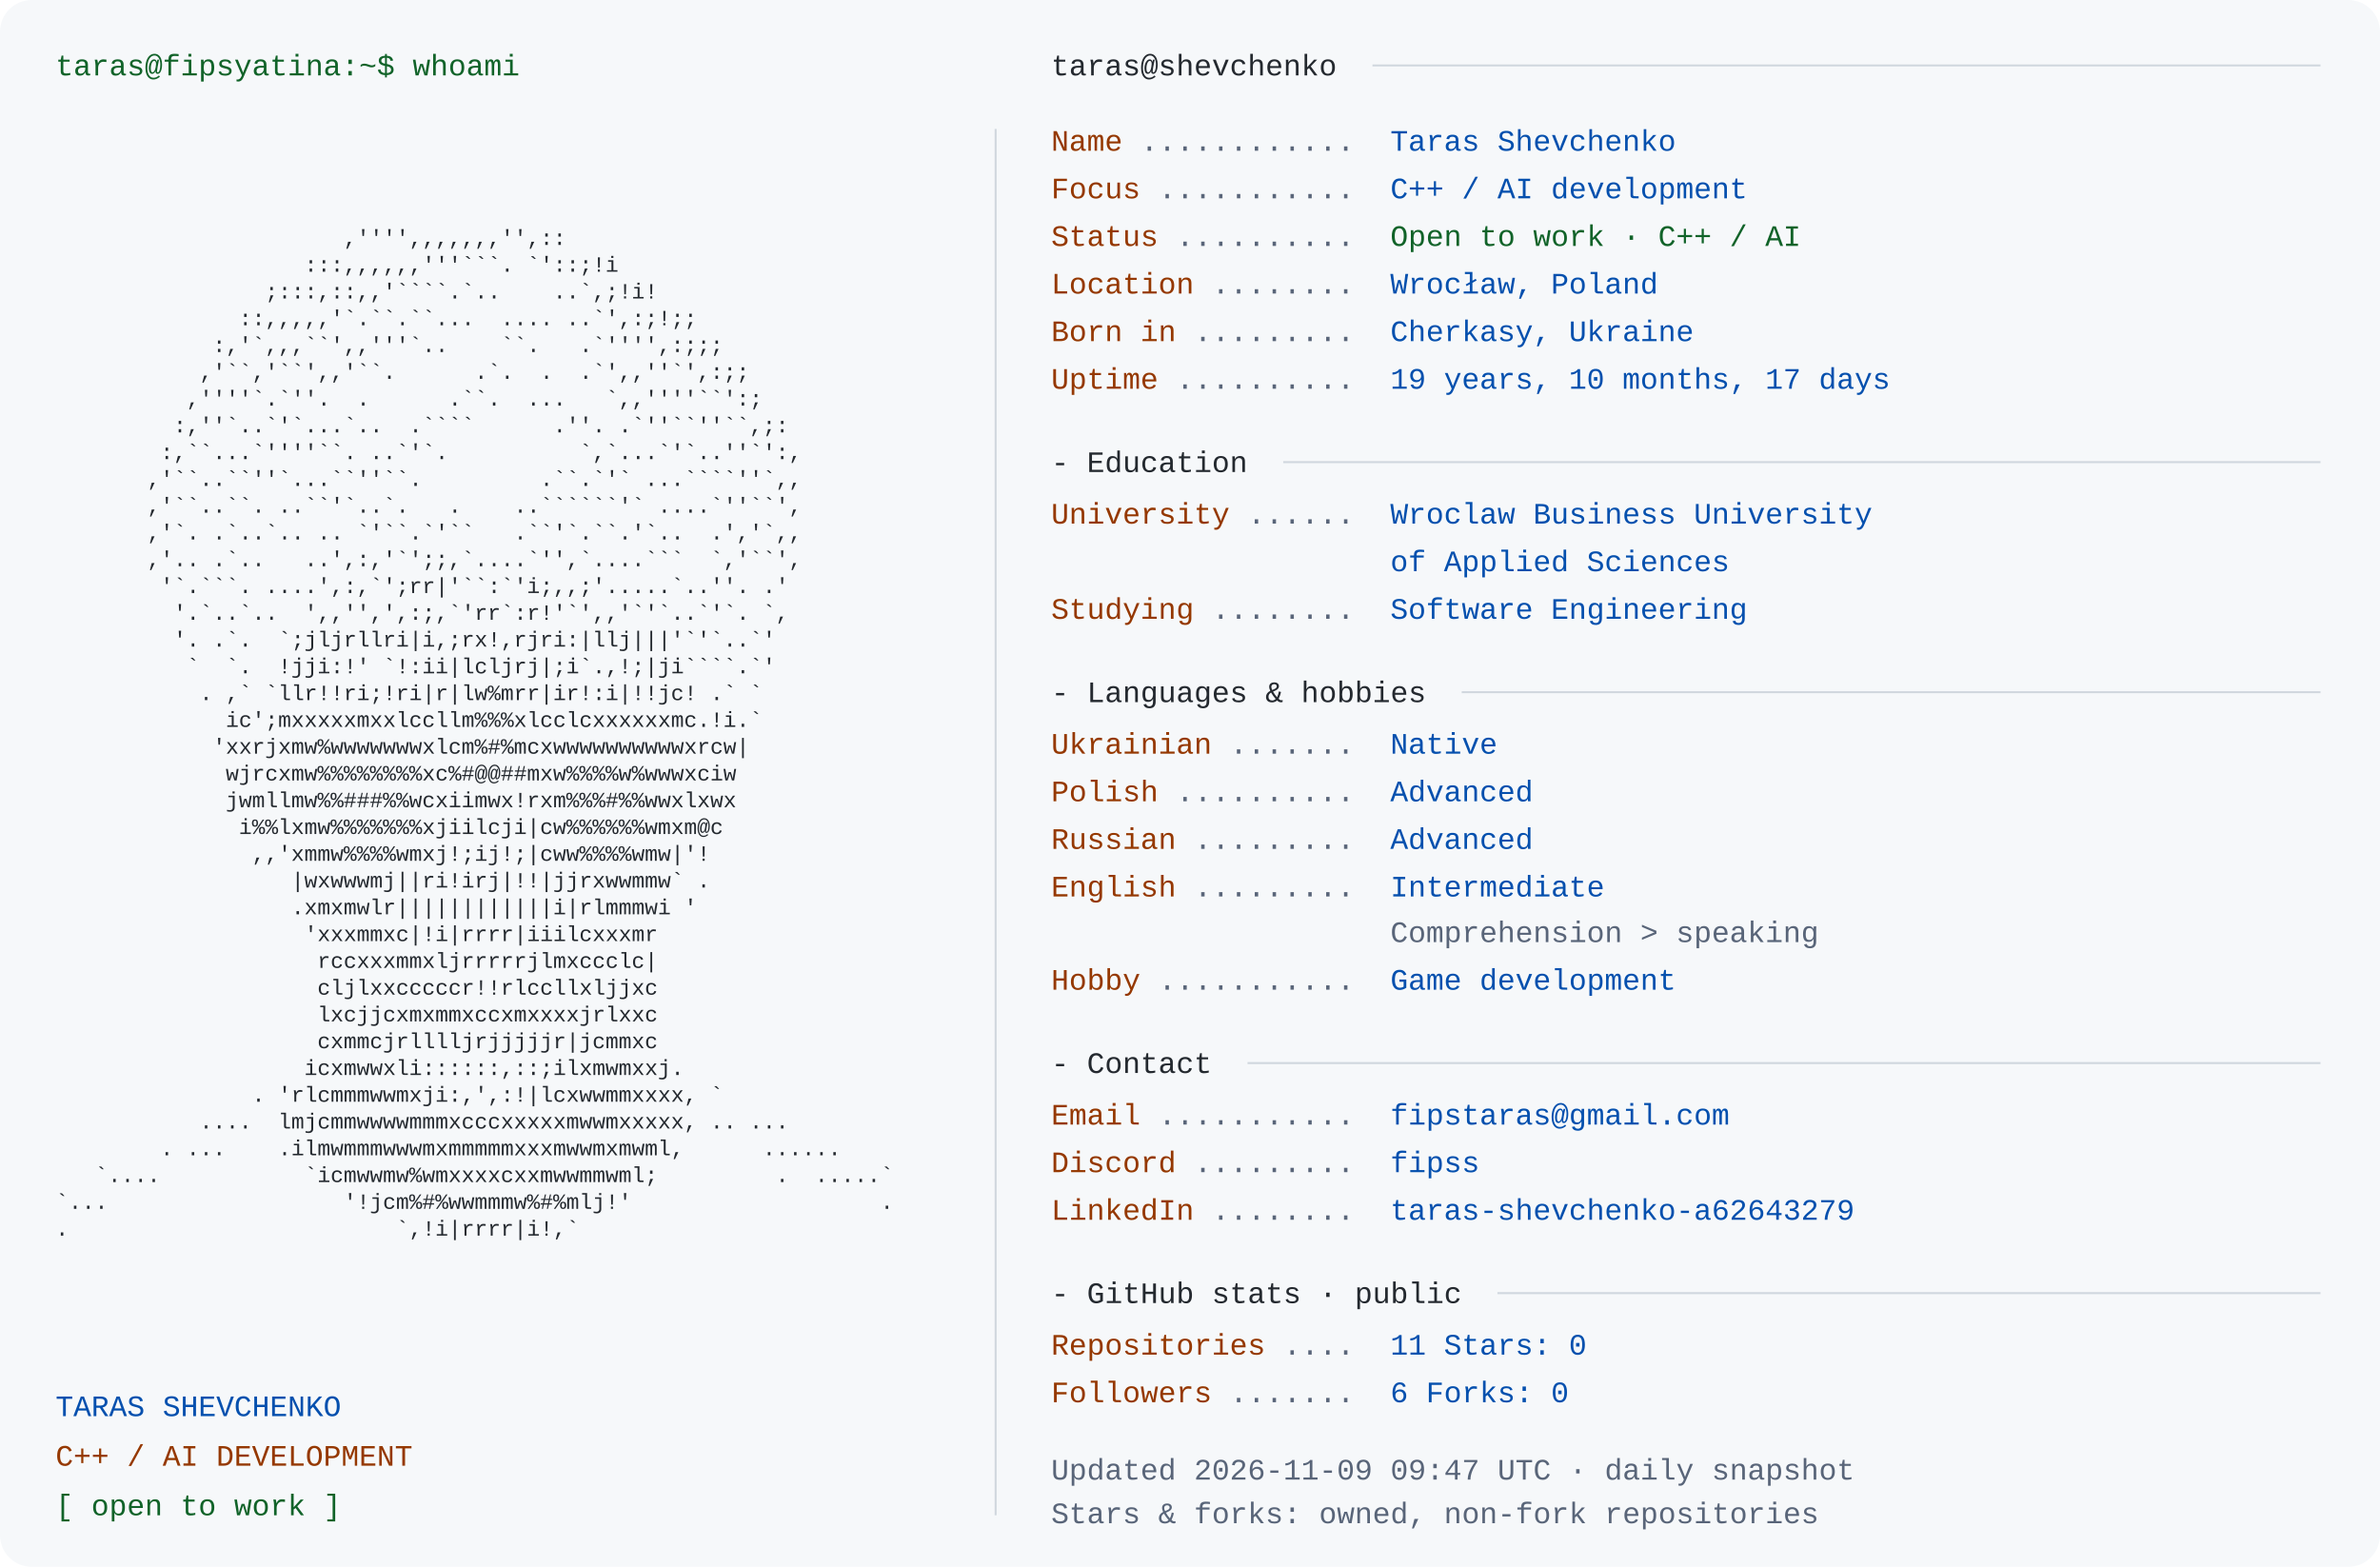
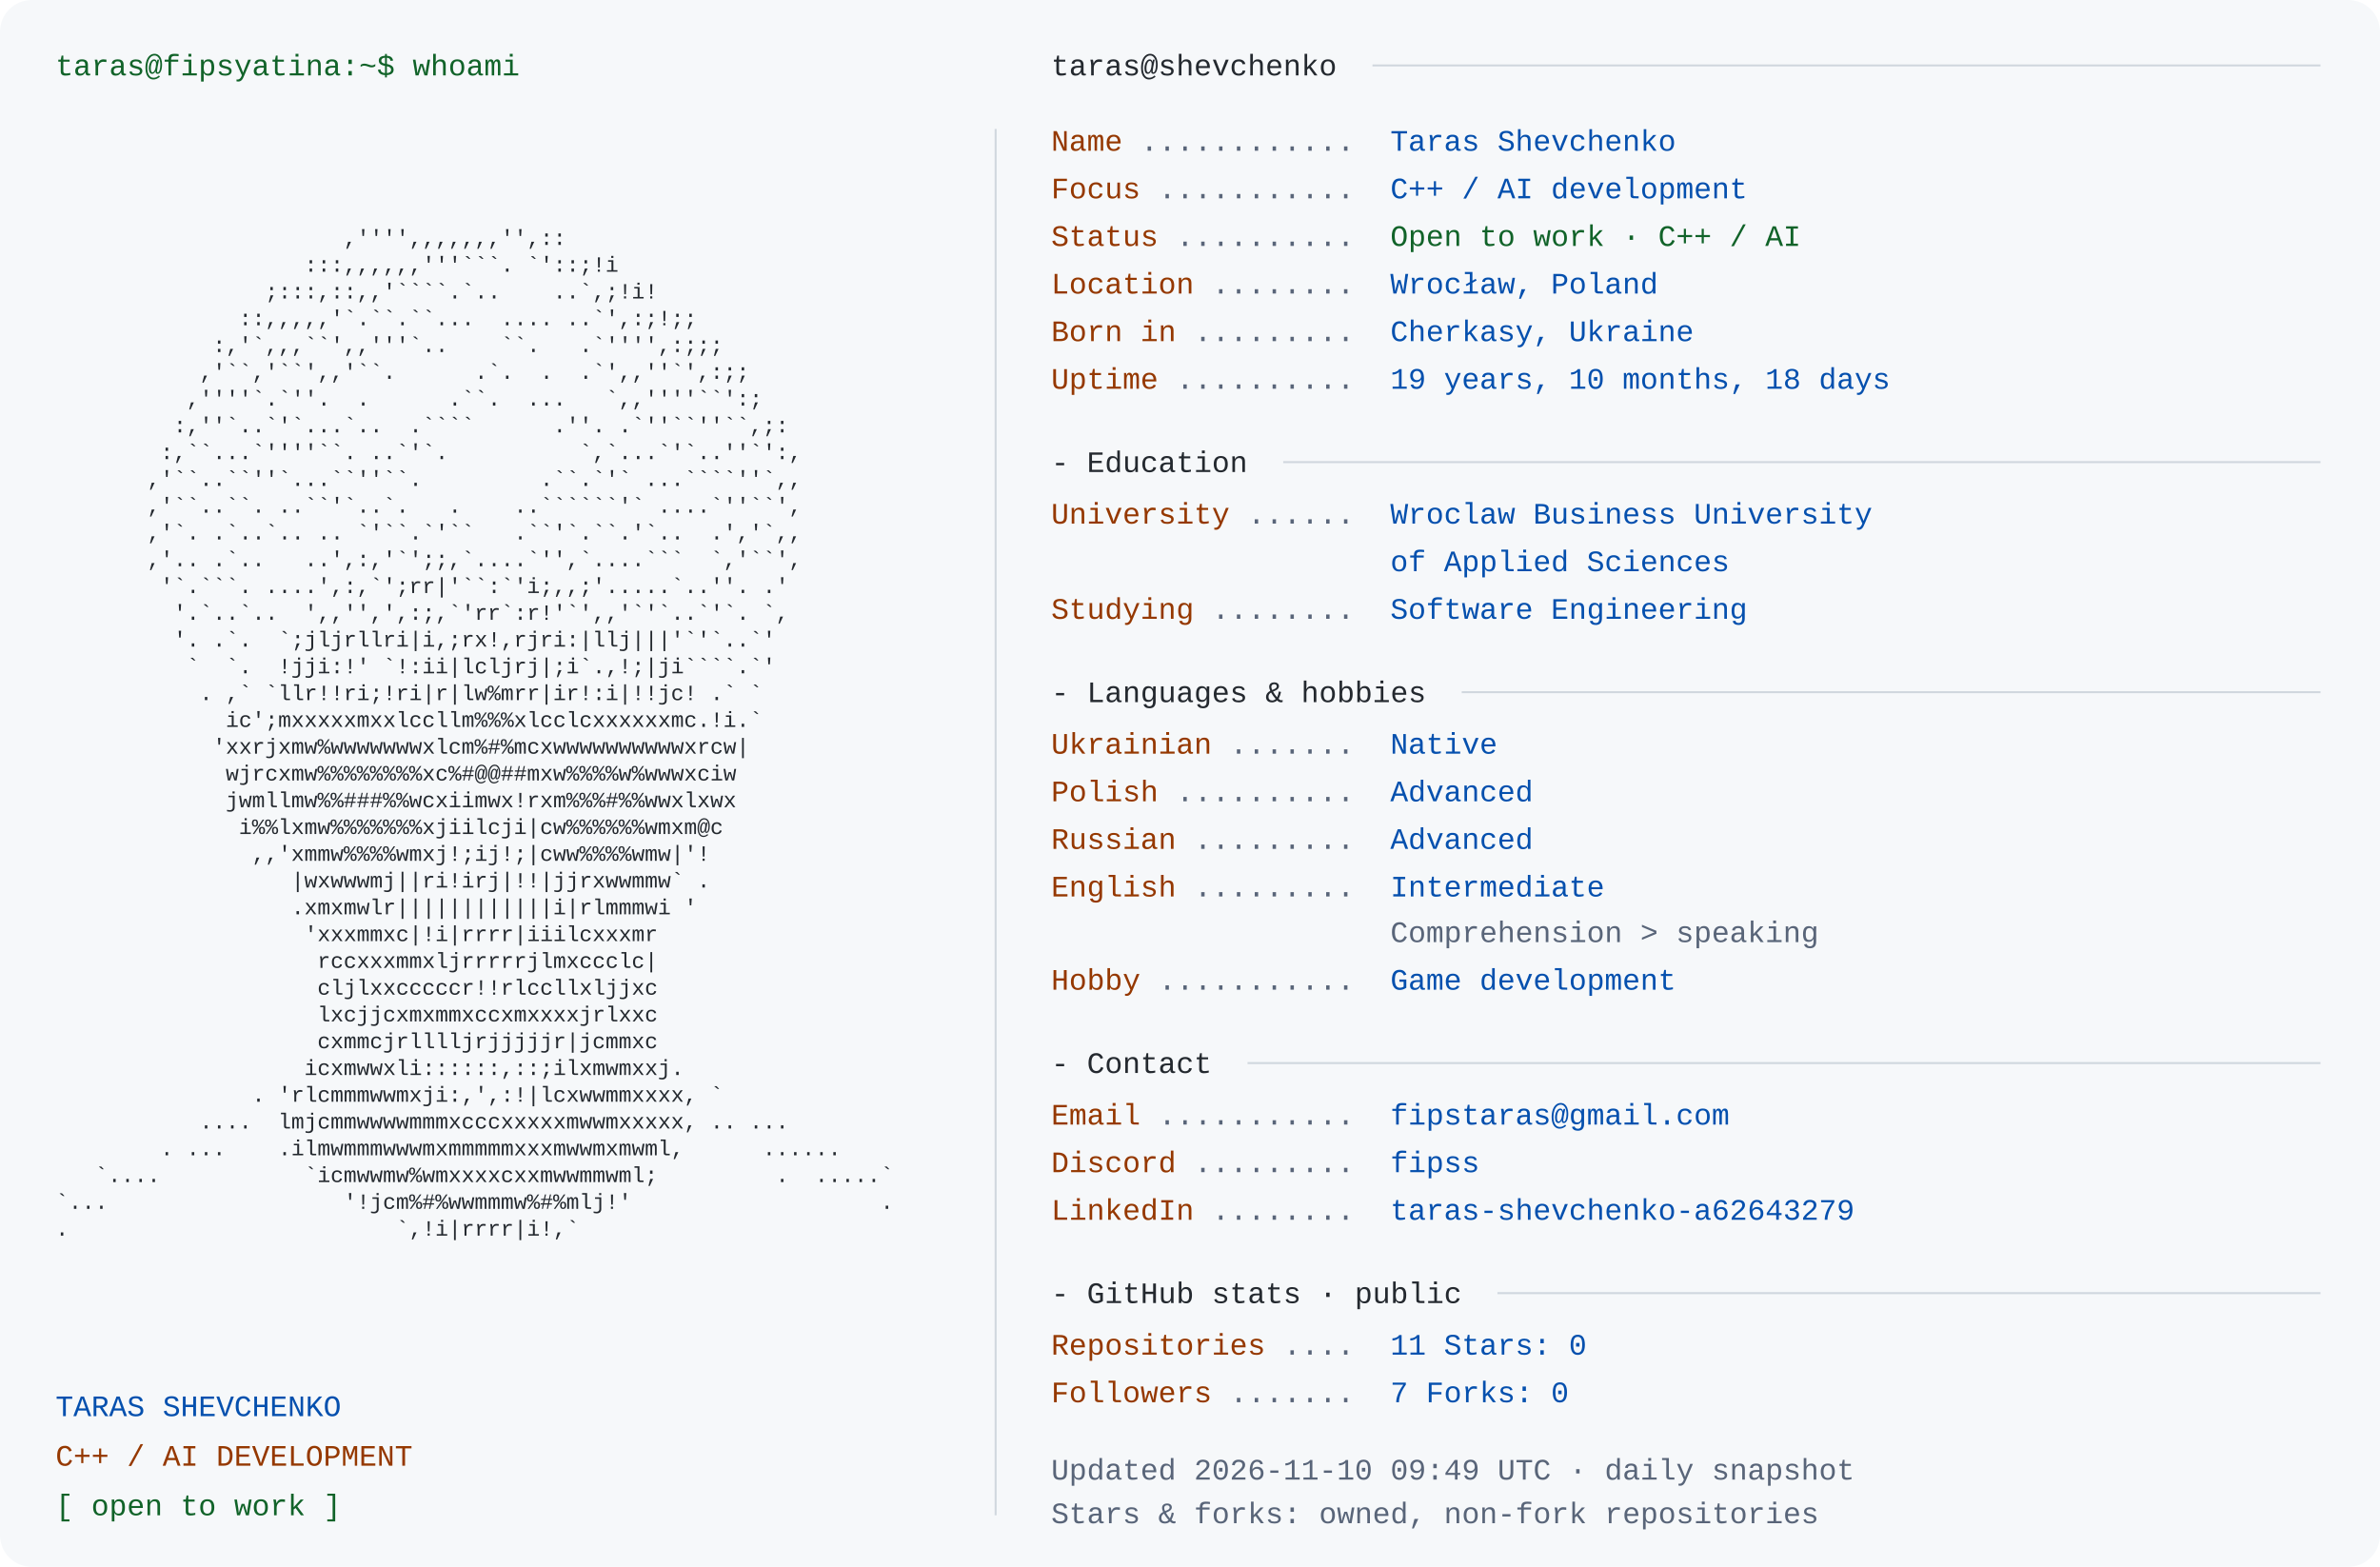
<svg xmlns="http://www.w3.org/2000/svg" width="1200" height="790" viewBox="0 0 1200 790" role="img" aria-labelledby="title desc">
  <rect width="1200" height="790" rx="16" fill="#f6f8fa" />
  <style>text{font-family:Consolas,"Liberation Mono",Menlo,monospace;font-size:15px} .portrait{font-size:11px} text{white-space:pre}</style>
  <text x="28" y="38" fill="#116329">taras@fipsyatina:~$ whoami</text>
  <text x="28" y="110.0" fill="#24292f" class="portrait" xml:space="preserve" textLength="460" lengthAdjust="spacingAndGlyphs">                                                                </text>
  <text x="28" y="123.5" fill="#24292f" class="portrait" xml:space="preserve" textLength="460" lengthAdjust="spacingAndGlyphs">                      ,'''',,,,,,,'',::                         </text>
  <text x="28" y="137.0" fill="#24292f" class="portrait" xml:space="preserve" textLength="460" lengthAdjust="spacingAndGlyphs">                   :::,,,,,,'''```. `'::;!i                     </text>
  <text x="28" y="150.5" fill="#24292f" class="portrait" xml:space="preserve" textLength="460" lengthAdjust="spacingAndGlyphs">                ;:::,::,,'````.`..    ..`,;!i!                  </text>
  <text x="28" y="164.0" fill="#24292f" class="portrait" xml:space="preserve" textLength="460" lengthAdjust="spacingAndGlyphs">              ::,,,,,'`.``.``...  .... ..`',:;!;;               </text>
  <text x="28" y="177.5" fill="#24292f" class="portrait" xml:space="preserve" textLength="460" lengthAdjust="spacingAndGlyphs">            :,'`,,,``',,'''`..    ``.   .`'''',:;;;             </text>
  <text x="28" y="191.0" fill="#24292f" class="portrait" xml:space="preserve" textLength="460" lengthAdjust="spacingAndGlyphs">           ,'``,'``',,'``.      .`.  .  .`',,''`',:;;           </text>
  <text x="28" y="204.5" fill="#24292f" class="portrait" xml:space="preserve" textLength="460" lengthAdjust="spacingAndGlyphs">          ,''''`.`''.  .      .``.  ...   `,,''''``':;          </text>
  <text x="28" y="218.0" fill="#24292f" class="portrait" xml:space="preserve" textLength="460" lengthAdjust="spacingAndGlyphs">         :,''`..`'`...`..  .````      .''. .`''``''``,;:        </text>
  <text x="28" y="231.5" fill="#24292f" class="portrait" xml:space="preserve" textLength="460" lengthAdjust="spacingAndGlyphs">        :,``...`''''``. ..`'`.          `,`...`'`..''`':,       </text>
  <text x="28" y="245.0" fill="#24292f" class="portrait" xml:space="preserve" textLength="460" lengthAdjust="spacingAndGlyphs">       ,'``..``''`...``''``.         .``.`'` ...````''`,,       </text>
  <text x="28" y="258.5" fill="#24292f" class="portrait" xml:space="preserve" textLength="460" lengthAdjust="spacingAndGlyphs">       ,'``..``. ..``'`..`.   .    ..``````'` ....`''``',       </text>
  <text x="28" y="272.0" fill="#24292f" class="portrait" xml:space="preserve" textLength="460" lengthAdjust="spacingAndGlyphs">       ,'`. .`..`.. .. `'``.`'``   .``'`.``.'`..  .','`,,       </text>
  <text x="28" y="285.5" fill="#24292f" class="portrait" xml:space="preserve" textLength="460" lengthAdjust="spacingAndGlyphs">       ,'.. .`..   ..',:,'`';;,`....`'',`....```  `,'``',       </text>
  <text x="28" y="299.0" fill="#24292f" class="portrait" xml:space="preserve" textLength="460" lengthAdjust="spacingAndGlyphs">        '`.```. ....',:,`';rr|'``:`'i;,,;'.....`..''. .'        </text>
  <text x="28" y="312.5" fill="#24292f" class="portrait" xml:space="preserve" textLength="460" lengthAdjust="spacingAndGlyphs">         '.`..`..  ',,'',',:;,`'rr`:r!'`',,'`'`..`'`. `,        </text>
  <text x="28" y="326.0" fill="#24292f" class="portrait" xml:space="preserve" textLength="460" lengthAdjust="spacingAndGlyphs">         '. .`.  `;jljrllri|i,;rx!,rjri:|llj|||'`'`..`'         </text>
  <text x="28" y="339.5" fill="#24292f" class="portrait" xml:space="preserve" textLength="460" lengthAdjust="spacingAndGlyphs">          `  `.  !jji:!' `!:ii|lcljrj|;i`.,!;|ji````.`'         </text>
  <text x="28" y="353.0" fill="#24292f" class="portrait" xml:space="preserve" textLength="460" lengthAdjust="spacingAndGlyphs">           . ,` `llr!!ri;!ri|r|lw%mrr|ir!:i|!!jc! .` `          </text>
  <text x="28" y="366.5" fill="#24292f" class="portrait" xml:space="preserve" textLength="460" lengthAdjust="spacingAndGlyphs">             ic';mxxxxxmxxlccllm%%%xlcclcxxxxxxmc.!i.`          </text>
  <text x="28" y="380.0" fill="#24292f" class="portrait" xml:space="preserve" textLength="460" lengthAdjust="spacingAndGlyphs">            'xxrjxmw%wwwwwwwxlcm%#%mcxwwwwwwwwwwxrcw|           </text>
  <text x="28" y="393.5" fill="#24292f" class="portrait" xml:space="preserve" textLength="460" lengthAdjust="spacingAndGlyphs">             wjrcxmw%%%%%%%%xc%#@@##mxw%%%%w%wwwxciw            </text>
  <text x="28" y="407.0" fill="#24292f" class="portrait" xml:space="preserve" textLength="460" lengthAdjust="spacingAndGlyphs">             jwmllmw%%###%%wcxiimwx!rxm%%%#%%wwxlxwx            </text>
  <text x="28" y="420.5" fill="#24292f" class="portrait" xml:space="preserve" textLength="460" lengthAdjust="spacingAndGlyphs">              i%%lxmw%%%%%%%xjiilcji|cw%%%%%%wmxm@c             </text>
  <text x="28" y="434.0" fill="#24292f" class="portrait" xml:space="preserve" textLength="460" lengthAdjust="spacingAndGlyphs">               ,,'xmmw%%%%wmxj!;ij!;|cww%%%%wmw|'!              </text>
  <text x="28" y="447.5" fill="#24292f" class="portrait" xml:space="preserve" textLength="460" lengthAdjust="spacingAndGlyphs">                  |wxwwwmj||ri!irj|!!|jjrxwwmmw` .              </text>
  <text x="28" y="461.0" fill="#24292f" class="portrait" xml:space="preserve" textLength="460" lengthAdjust="spacingAndGlyphs">                  .xmxmwlr||||||||||||i|rlmmmwi '               </text>
  <text x="28" y="474.5" fill="#24292f" class="portrait" xml:space="preserve" textLength="460" lengthAdjust="spacingAndGlyphs">                   'xxxmmxc|!i|rrrr|iiilcxxxmr                  </text>
  <text x="28" y="488.0" fill="#24292f" class="portrait" xml:space="preserve" textLength="460" lengthAdjust="spacingAndGlyphs">                    rccxxxmmxljrrrrrjlmxccclc|                  </text>
  <text x="28" y="501.5" fill="#24292f" class="portrait" xml:space="preserve" textLength="460" lengthAdjust="spacingAndGlyphs">                    cljlxxcccccr!!rlccllxljjxc                  </text>
  <text x="28" y="515.0" fill="#24292f" class="portrait" xml:space="preserve" textLength="460" lengthAdjust="spacingAndGlyphs">                    lxcjjcxmxmmxccxmxxxxjrlxxc                  </text>
  <text x="28" y="528.5" fill="#24292f" class="portrait" xml:space="preserve" textLength="460" lengthAdjust="spacingAndGlyphs">                    cxmmcjrlllljrjjjjjr|jcmmxc                  </text>
  <text x="28" y="542.0" fill="#24292f" class="portrait" xml:space="preserve" textLength="460" lengthAdjust="spacingAndGlyphs">                   icxmwwxli::::::,::;ilxmwmxxj.                </text>
  <text x="28" y="555.5" fill="#24292f" class="portrait" xml:space="preserve" textLength="460" lengthAdjust="spacingAndGlyphs">               . 'rlcmmmwwmxji:,',:!|lcxwwmmxxxx, `             </text>
  <text x="28" y="569.0" fill="#24292f" class="portrait" xml:space="preserve" textLength="460" lengthAdjust="spacingAndGlyphs">           ....  lmjcmmwwwwmmmxcccxxxxxmwwmxxxxx, .. ...        </text>
  <text x="28" y="582.5" fill="#24292f" class="portrait" xml:space="preserve" textLength="460" lengthAdjust="spacingAndGlyphs">        . ...    .ilmwmmmwwwmxmmmmmxxxmwwmxmwml,      ......    </text>
  <text x="28" y="596.0" fill="#24292f" class="portrait" xml:space="preserve" textLength="460" lengthAdjust="spacingAndGlyphs">   `....           `icmwwmw%wmxxxxcxxmwwmmwml;         .  .....`</text>
  <text x="28" y="609.5" fill="#24292f" class="portrait" xml:space="preserve" textLength="460" lengthAdjust="spacingAndGlyphs">`...                  '!jcm%#%wwmmmw%#%mlj!'                   .</text>
  <text x="28" y="623.0" fill="#24292f" class="portrait" xml:space="preserve" textLength="460" lengthAdjust="spacingAndGlyphs">.                         `,!i|rrrr|i!,`                        </text>
  <text x="28" y="636.5" fill="#24292f" class="portrait" xml:space="preserve" textLength="460" lengthAdjust="spacingAndGlyphs">                                                                </text>
  <text x="28" y="714" fill="#0550ae">TARAS SHEVCHENKO</text>
  <text x="28" y="739" fill="#953800">C++ / AI DEVELOPMENT</text>
  <text x="28" y="764" fill="#116329">[ open to work ]</text>
  <path d="M502 65 V764" stroke="#d0d7de" />
  <text x="530" y="38" fill="#24292f">taras@shevchenko</text>
  <path d="M692 33 H1170" stroke="#d0d7de" />
  <text x="530" y="76" fill="#953800">Name</text>
  <text x="575" y="76" fill="#596579"> ............ </text>
  <text x="701" y="76" fill="#0550ae">Taras Shevchenko</text>
  <text x="530" y="100" fill="#953800">Focus</text>
  <text x="584" y="100" fill="#596579"> ........... </text>
  <text x="701" y="100" fill="#0550ae">C++ / AI development</text>
  <text x="530" y="124" fill="#953800">Status</text>
  <text x="593" y="124" fill="#596579"> .......... </text>
  <text x="701" y="124" fill="#116329">Open to work · C++ / AI</text>
  <text x="530" y="148" fill="#953800">Location</text>
  <text x="611" y="148" fill="#596579"> ........ </text>
  <text x="701" y="148" fill="#0550ae">Wrocław, Poland</text>
  <text x="530" y="172" fill="#953800">Born in</text>
  <text x="602" y="172" fill="#596579"> ......... </text>
  <text x="701" y="172" fill="#0550ae">Cherkasy, Ukraine</text>
  <text x="530" y="196" fill="#953800">Uptime</text>
  <text x="593" y="196" fill="#596579"> .......... </text>
-   <text x="701" y="196" fill="#0550ae">19 years, 10 months, 17 days</text>
+   <text x="701" y="196" fill="#0550ae">19 years, 10 months, 18 days</text>
  <text x="530" y="238" fill="#24292f">- Education</text>
  <path d="M647 233 H1170" stroke="#d0d7de" />
  <text x="530" y="264" fill="#953800">University</text>
  <text x="629" y="264" fill="#596579"> ...... </text>
  <text x="701" y="264" fill="#0550ae">Wroclaw Business University</text>
  <text x="701" y="288" fill="#0550ae">of Applied Sciences</text>
  <text x="530" y="312" fill="#953800">Studying</text>
  <text x="611" y="312" fill="#596579"> ........ </text>
  <text x="701" y="312" fill="#0550ae">Software Engineering</text>
  <text x="530" y="354" fill="#24292f">- Languages &amp; hobbies</text>
  <path d="M737 349 H1170" stroke="#d0d7de" />
  <text x="530" y="380" fill="#953800">Ukrainian</text>
  <text x="620" y="380" fill="#596579"> ....... </text>
  <text x="701" y="380" fill="#0550ae">Native</text>
  <text x="530" y="404" fill="#953800">Polish</text>
  <text x="593" y="404" fill="#596579"> .......... </text>
  <text x="701" y="404" fill="#0550ae">Advanced</text>
  <text x="530" y="428" fill="#953800">Russian</text>
  <text x="602" y="428" fill="#596579"> ......... </text>
  <text x="701" y="428" fill="#0550ae">Advanced</text>
  <text x="530" y="452" fill="#953800">English</text>
  <text x="602" y="452" fill="#596579"> ......... </text>
  <text x="701" y="452" fill="#0550ae">Intermediate</text>
  <text x="701" y="475" fill="#596579">Comprehension &gt; speaking</text>
  <text x="530" y="499" fill="#953800">Hobby</text>
  <text x="584" y="499" fill="#596579"> ........... </text>
  <text x="701" y="499" fill="#0550ae">Game development</text>
  <text x="530" y="541" fill="#24292f">- Contact</text>
  <path d="M629 536 H1170" stroke="#d0d7de" />
  <text x="530" y="567" fill="#953800">Email</text>
  <text x="584" y="567" fill="#596579"> ........... </text>
  <text x="701" y="567" fill="#0550ae">fipstaras@gmail.com</text>
  <text x="530" y="591" fill="#953800">Discord</text>
  <text x="602" y="591" fill="#596579"> ......... </text>
  <text x="701" y="591" fill="#0550ae">fipss</text>
  <text x="530" y="615" fill="#953800">LinkedIn</text>
  <text x="611" y="615" fill="#596579"> ........ </text>
  <text x="701" y="615" fill="#0550ae">taras-shevchenko-a62643279</text>
  <text x="530" y="657" fill="#24292f">- GitHub stats · public</text>
  <path d="M755 652 H1170" stroke="#d0d7de" />
  <text x="530" y="683" fill="#953800">Repositories</text>
  <text x="647" y="683" fill="#596579"> .... </text>
  <text x="701" y="683" fill="#0550ae">11       Stars: 0</text>
  <text x="530" y="707" fill="#953800">Followers</text>
  <text x="620" y="707" fill="#596579"> ....... </text>
-   <text x="701" y="707" fill="#0550ae">6       Forks: 0</text>
-   <text x="530" y="746" fill="#596579">Updated 2026-11-09 09:47 UTC · daily snapshot</text>
+   <text x="701" y="707" fill="#0550ae">7       Forks: 0</text>
+   <text x="530" y="746" fill="#596579">Updated 2026-11-10 09:49 UTC · daily snapshot</text>
  <text x="530" y="768" fill="#596579">Stars &amp; forks: owned, non-fork repositories</text>
</svg>
